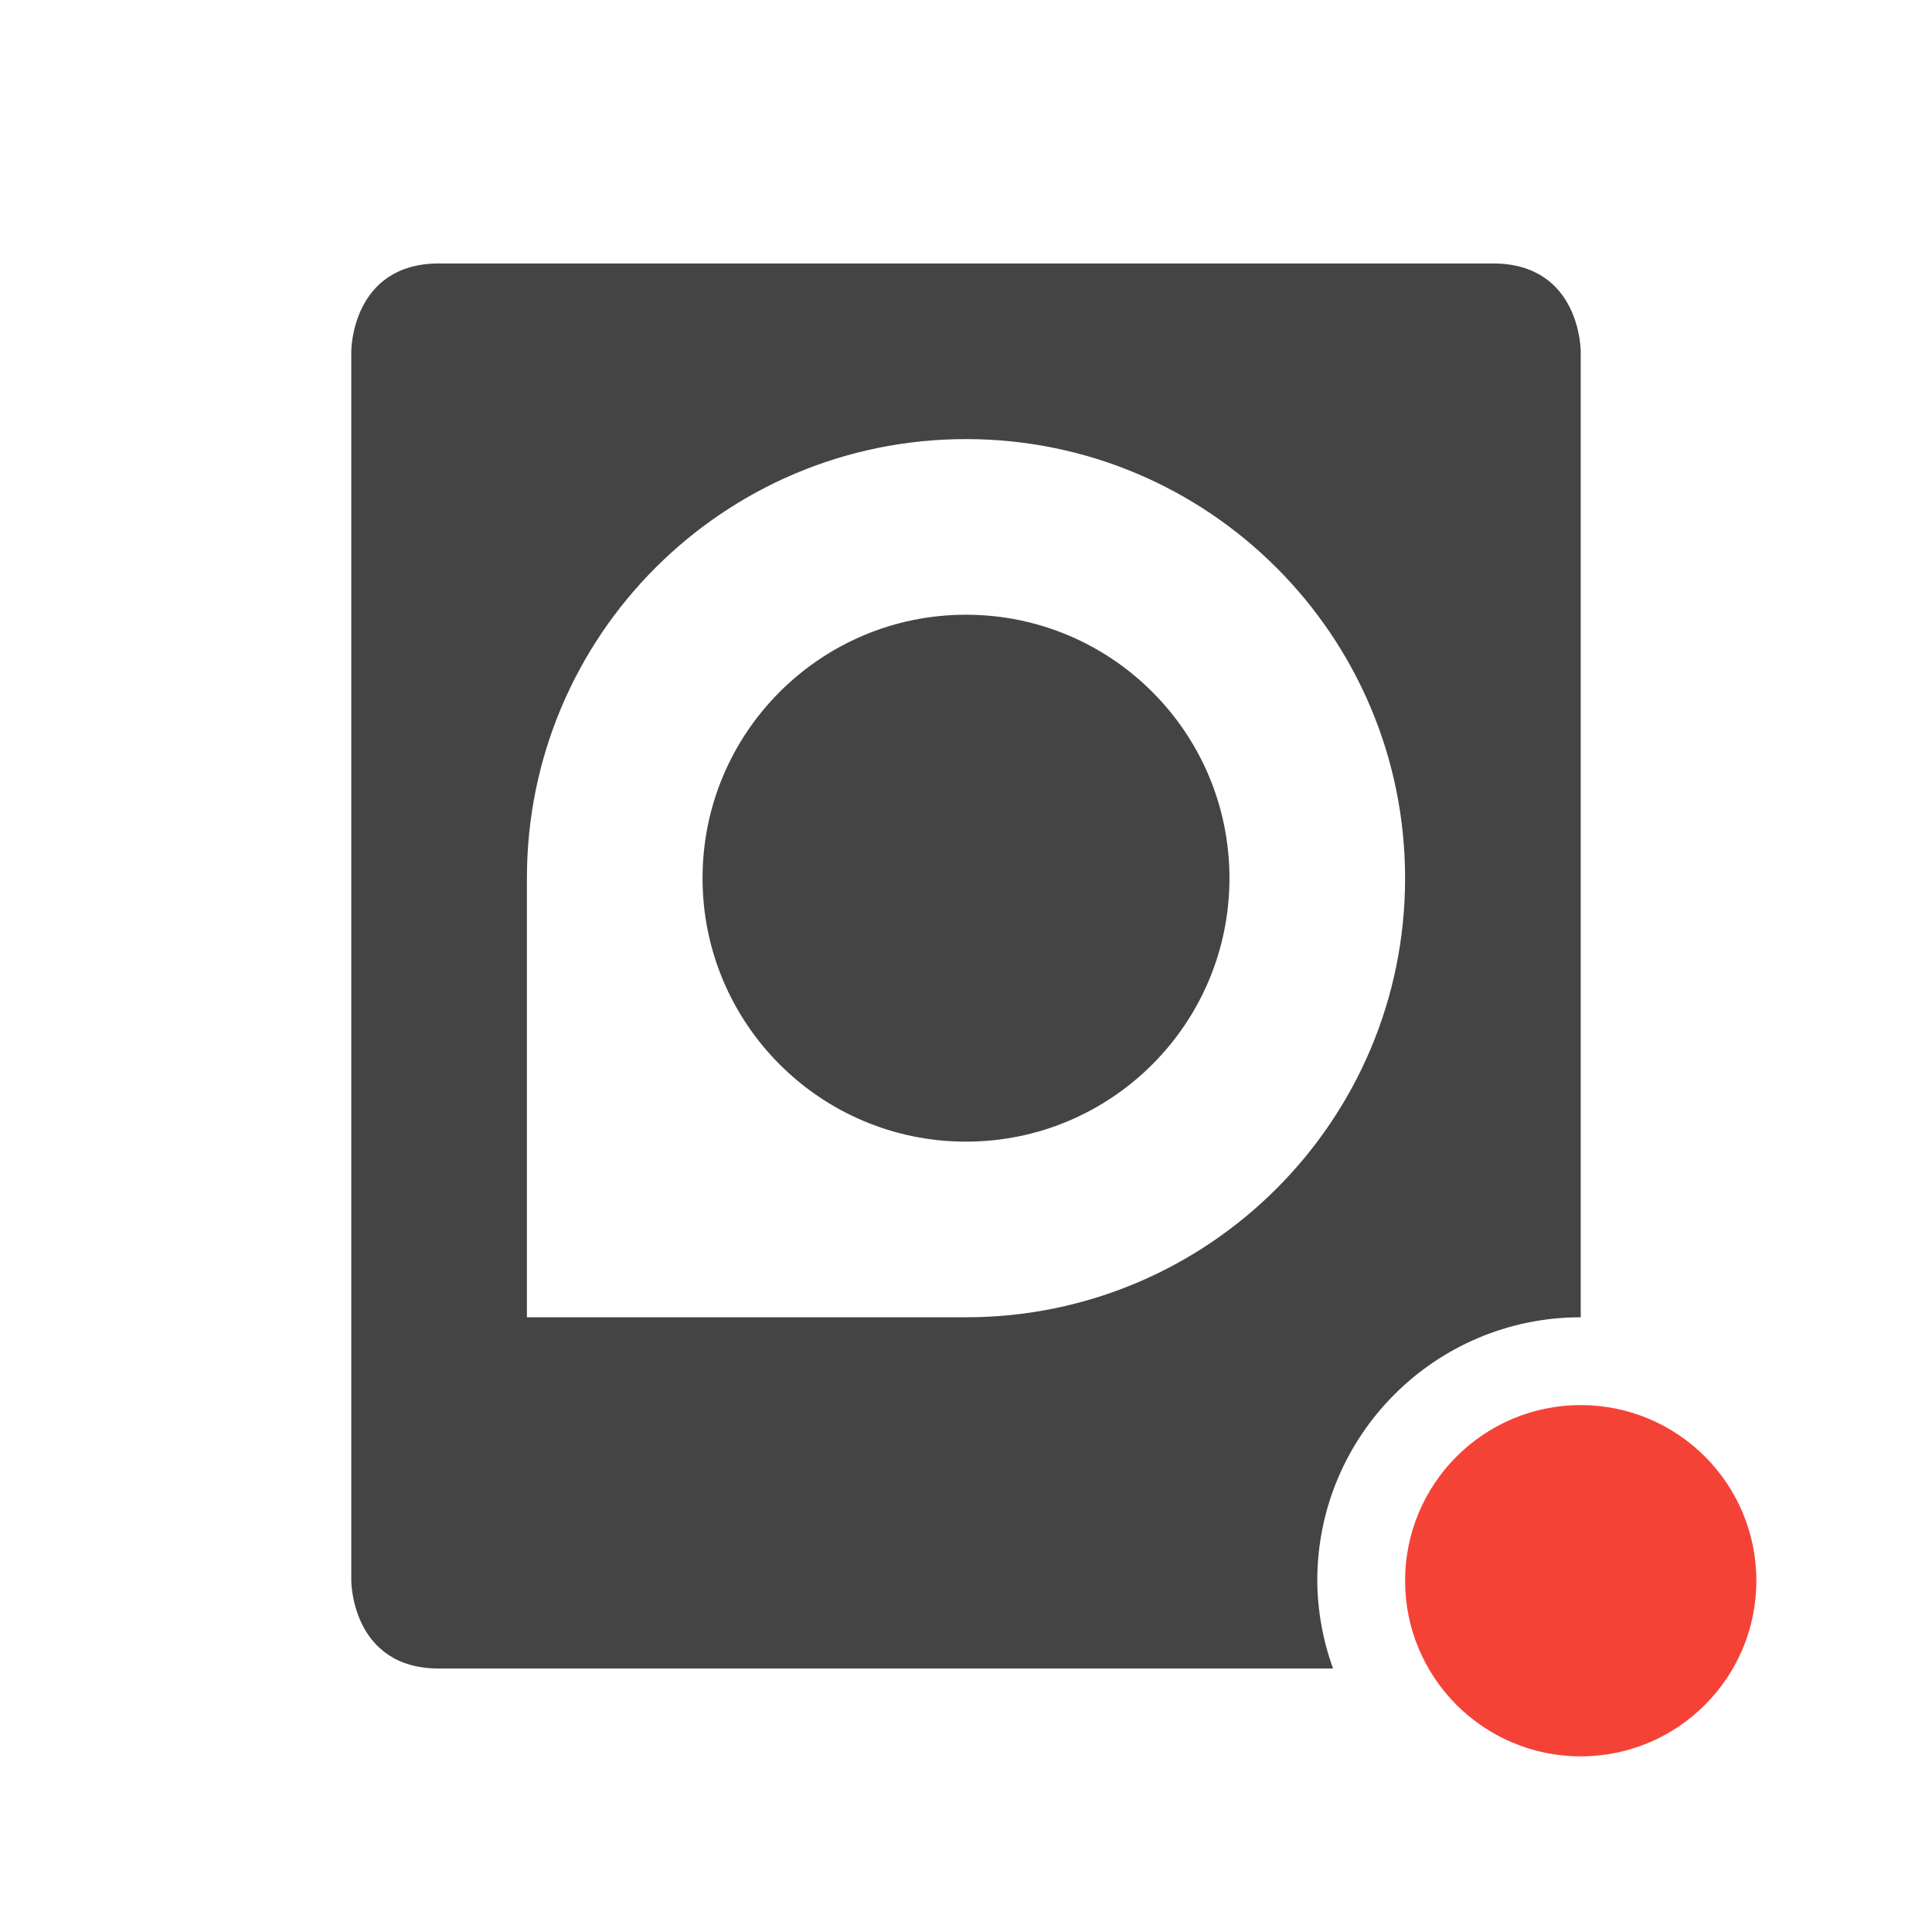
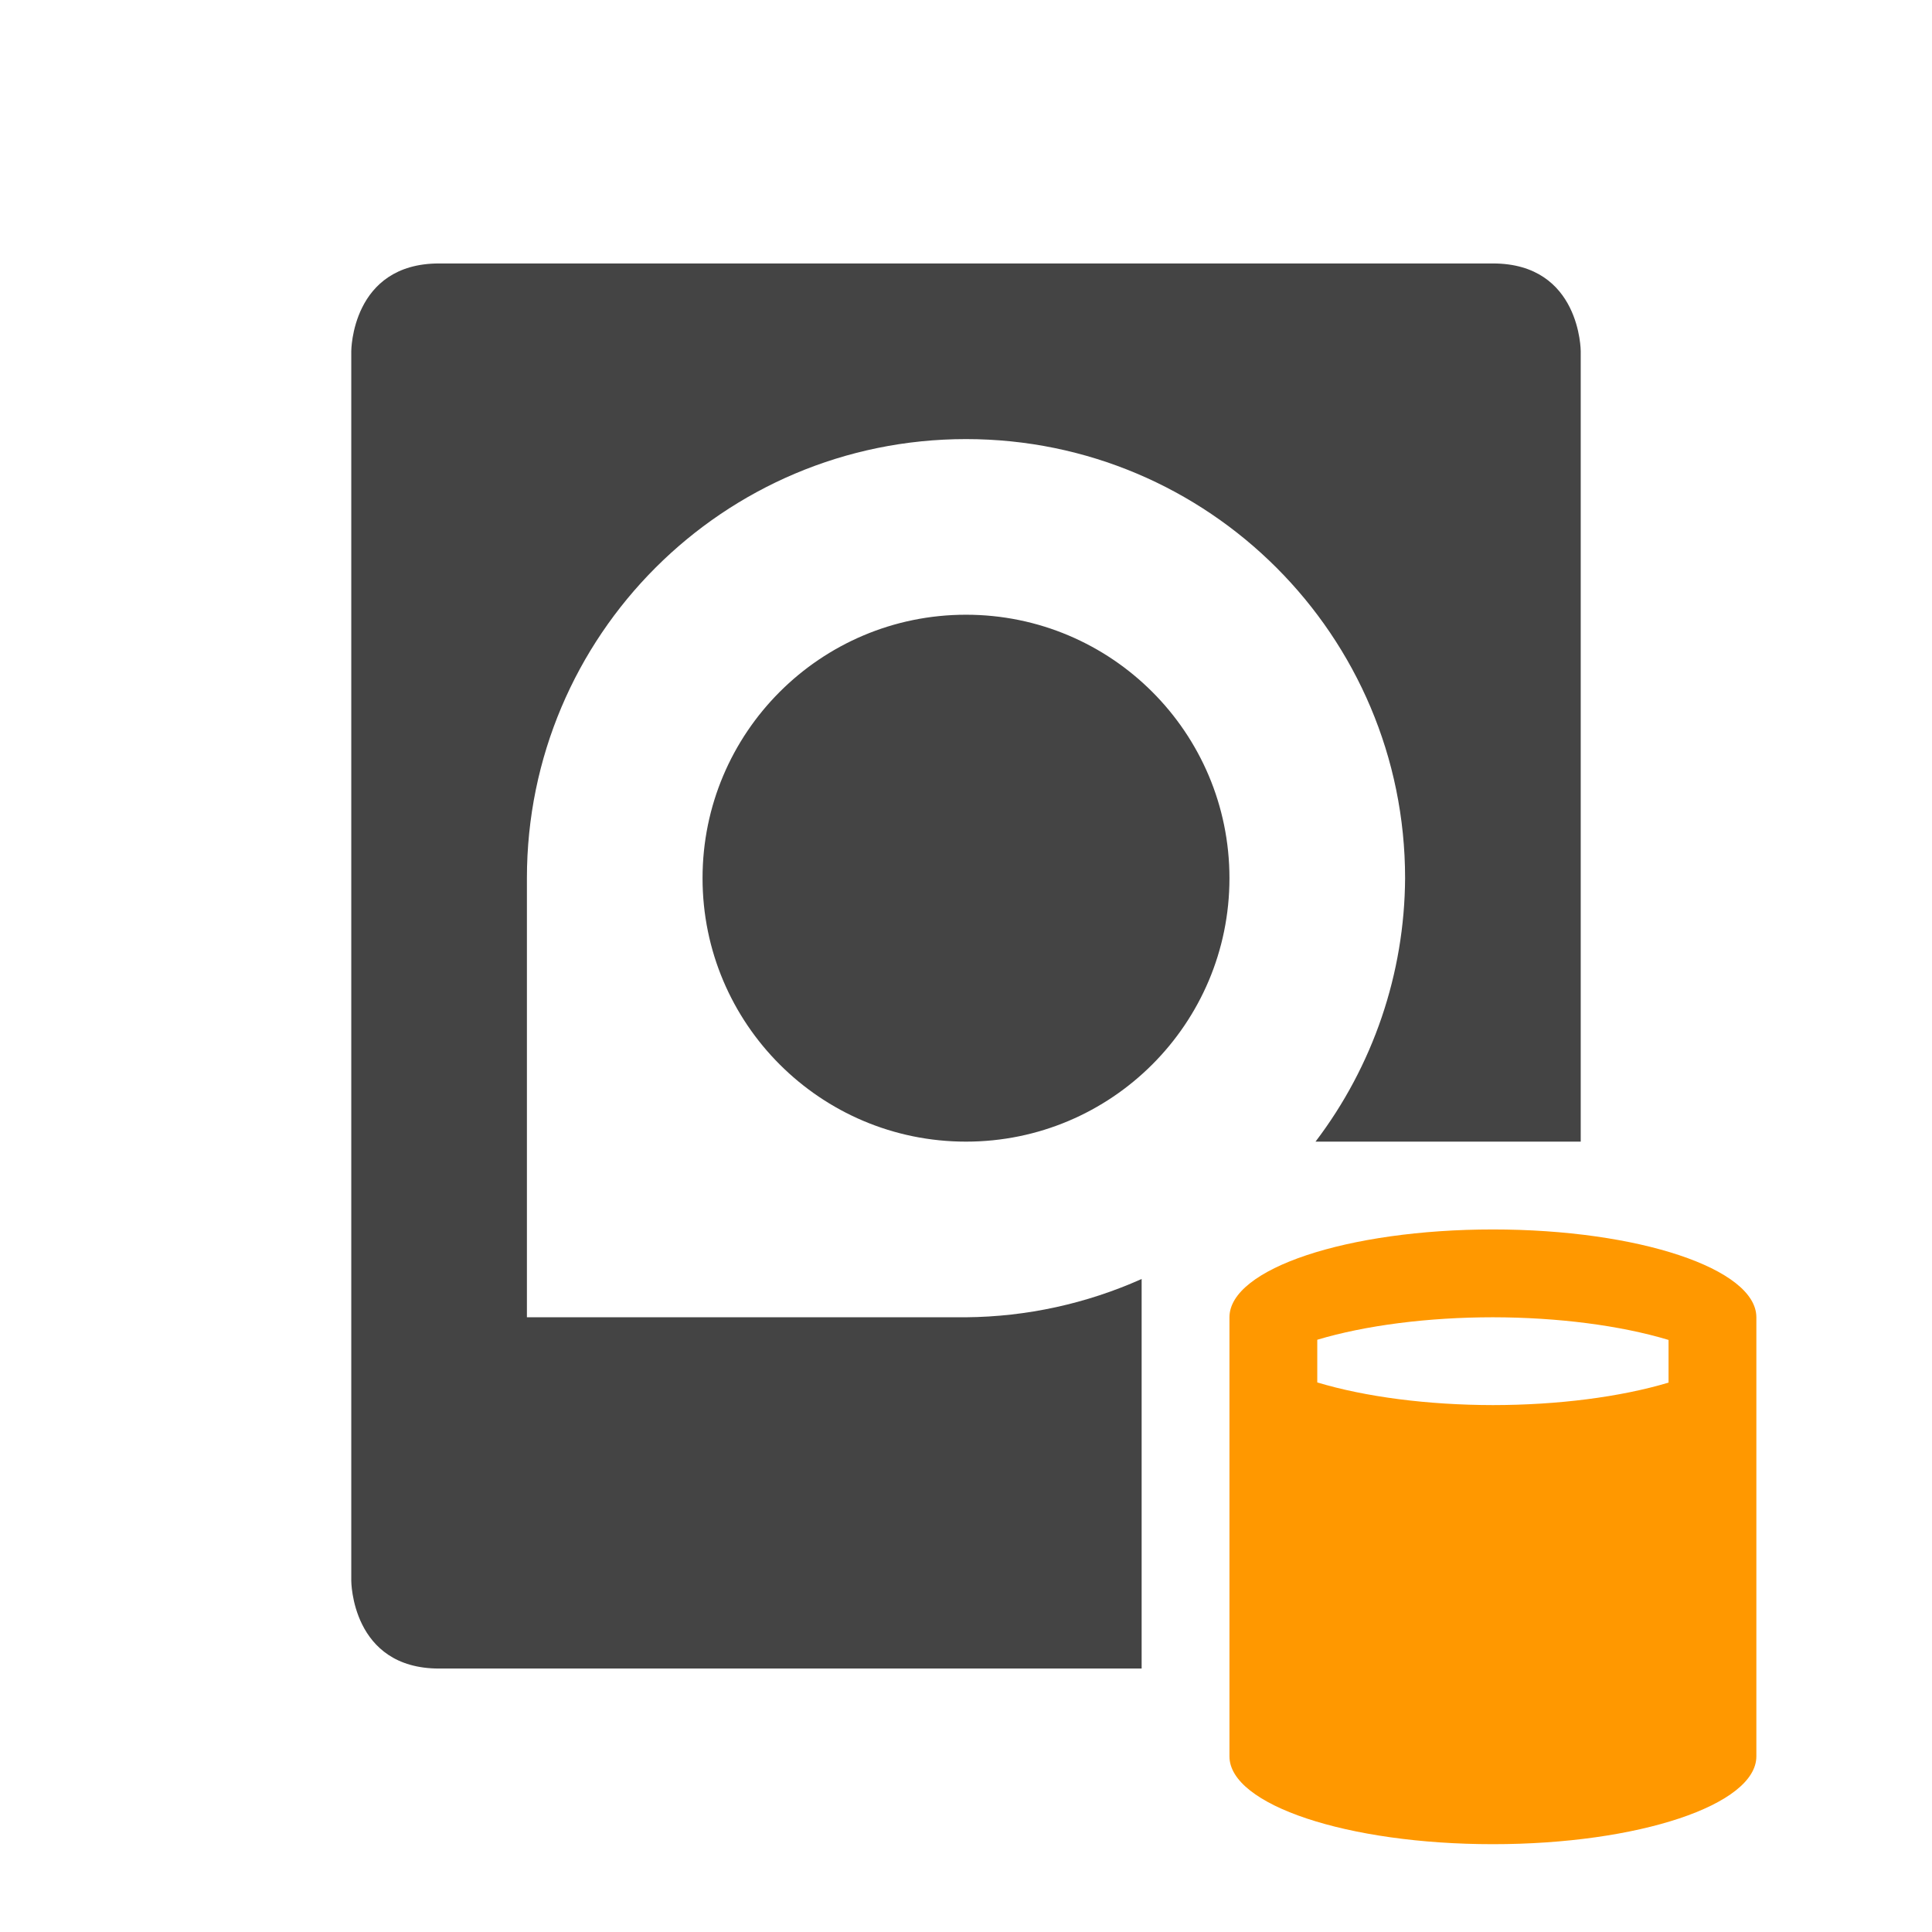
<svg xmlns="http://www.w3.org/2000/svg" width="22" height="22" version="1.1">
  <defs>
    <style id="current-color-scheme" type="text/css">
   .ColorScheme-Text { color:#444444; } .ColorScheme-Highlight { color:#4285f4; } .ColorScheme-NeutralText { color:#ff9800; } .ColorScheme-PositiveText { color:#4caf50; } .ColorScheme-NegativeText { color:#f44336; }
  </style>
  </defs>
-   <path style="fill:currentColor" class="ColorScheme-Text" d="M 5 3 C 4 3 4 4 4 4 L 4 18 C 4 18 4 19 5 19 L 15.18 19 A 3 3 0 0 1 15 18 A 3 3 0 0 1 18 15 L 18 4 C 18 4 18 3 17 3 L 5 3 z M 11 5 A 5 5 0 0 1 16 10 A 5 5 0 0 1 11 15 L 6 15 L 6 10 A 5 5 0 0 1 11 5 z M 11 7 A 3 3 0 0 0 8 10 A 3 3 0 0 0 11 13 A 3 3 0 0 0 14 10 A 3 3 0 0 0 11 7 z" />
-   <circle style="fill:currentColor" class="ColorScheme-NegativeText" cx="18" cy="18" r="2" />
+   <path style="fill:currentColor" class="ColorScheme-Text" d="M 5,3 C 4,3 4,4 4,4 V 18 C 4,18 4,19 5,19 H 13 V 14.564 A 5,5 0 0 1 11,15 H 6 V 10 A 5,5 0 0 1 11,5 5,5 0 0 1 16,10 5,5 0 0 1 14.98,13 H 18 V 4 C 18,4 18,3 17,3 Z M 11,7 A 3,3 0 0 0 8,10 3,3 0 0 0 11,13 3,3 0 0 0 14,10 3,3 0 0 0 11,7 Z" />
+   <path style="fill:currentColor" class="ColorScheme-NeutralText" d="M 17 14 A 3 1 0 0 0 14 15 L 14 20 A 3 1 0 0 0 17 21 A 3 1 0 0 0 20 20 L 20 15 A 3 1 0 0 0 17 14 z M 17 15 A 3 1 0 0 1 19 15.258 L 19 15.744 A 3 1 0 0 1 17 16 A 3 1 0 0 1 15 15.742 L 15 15.256 A 3 1 0 0 1 17 15 z" />
</svg>
